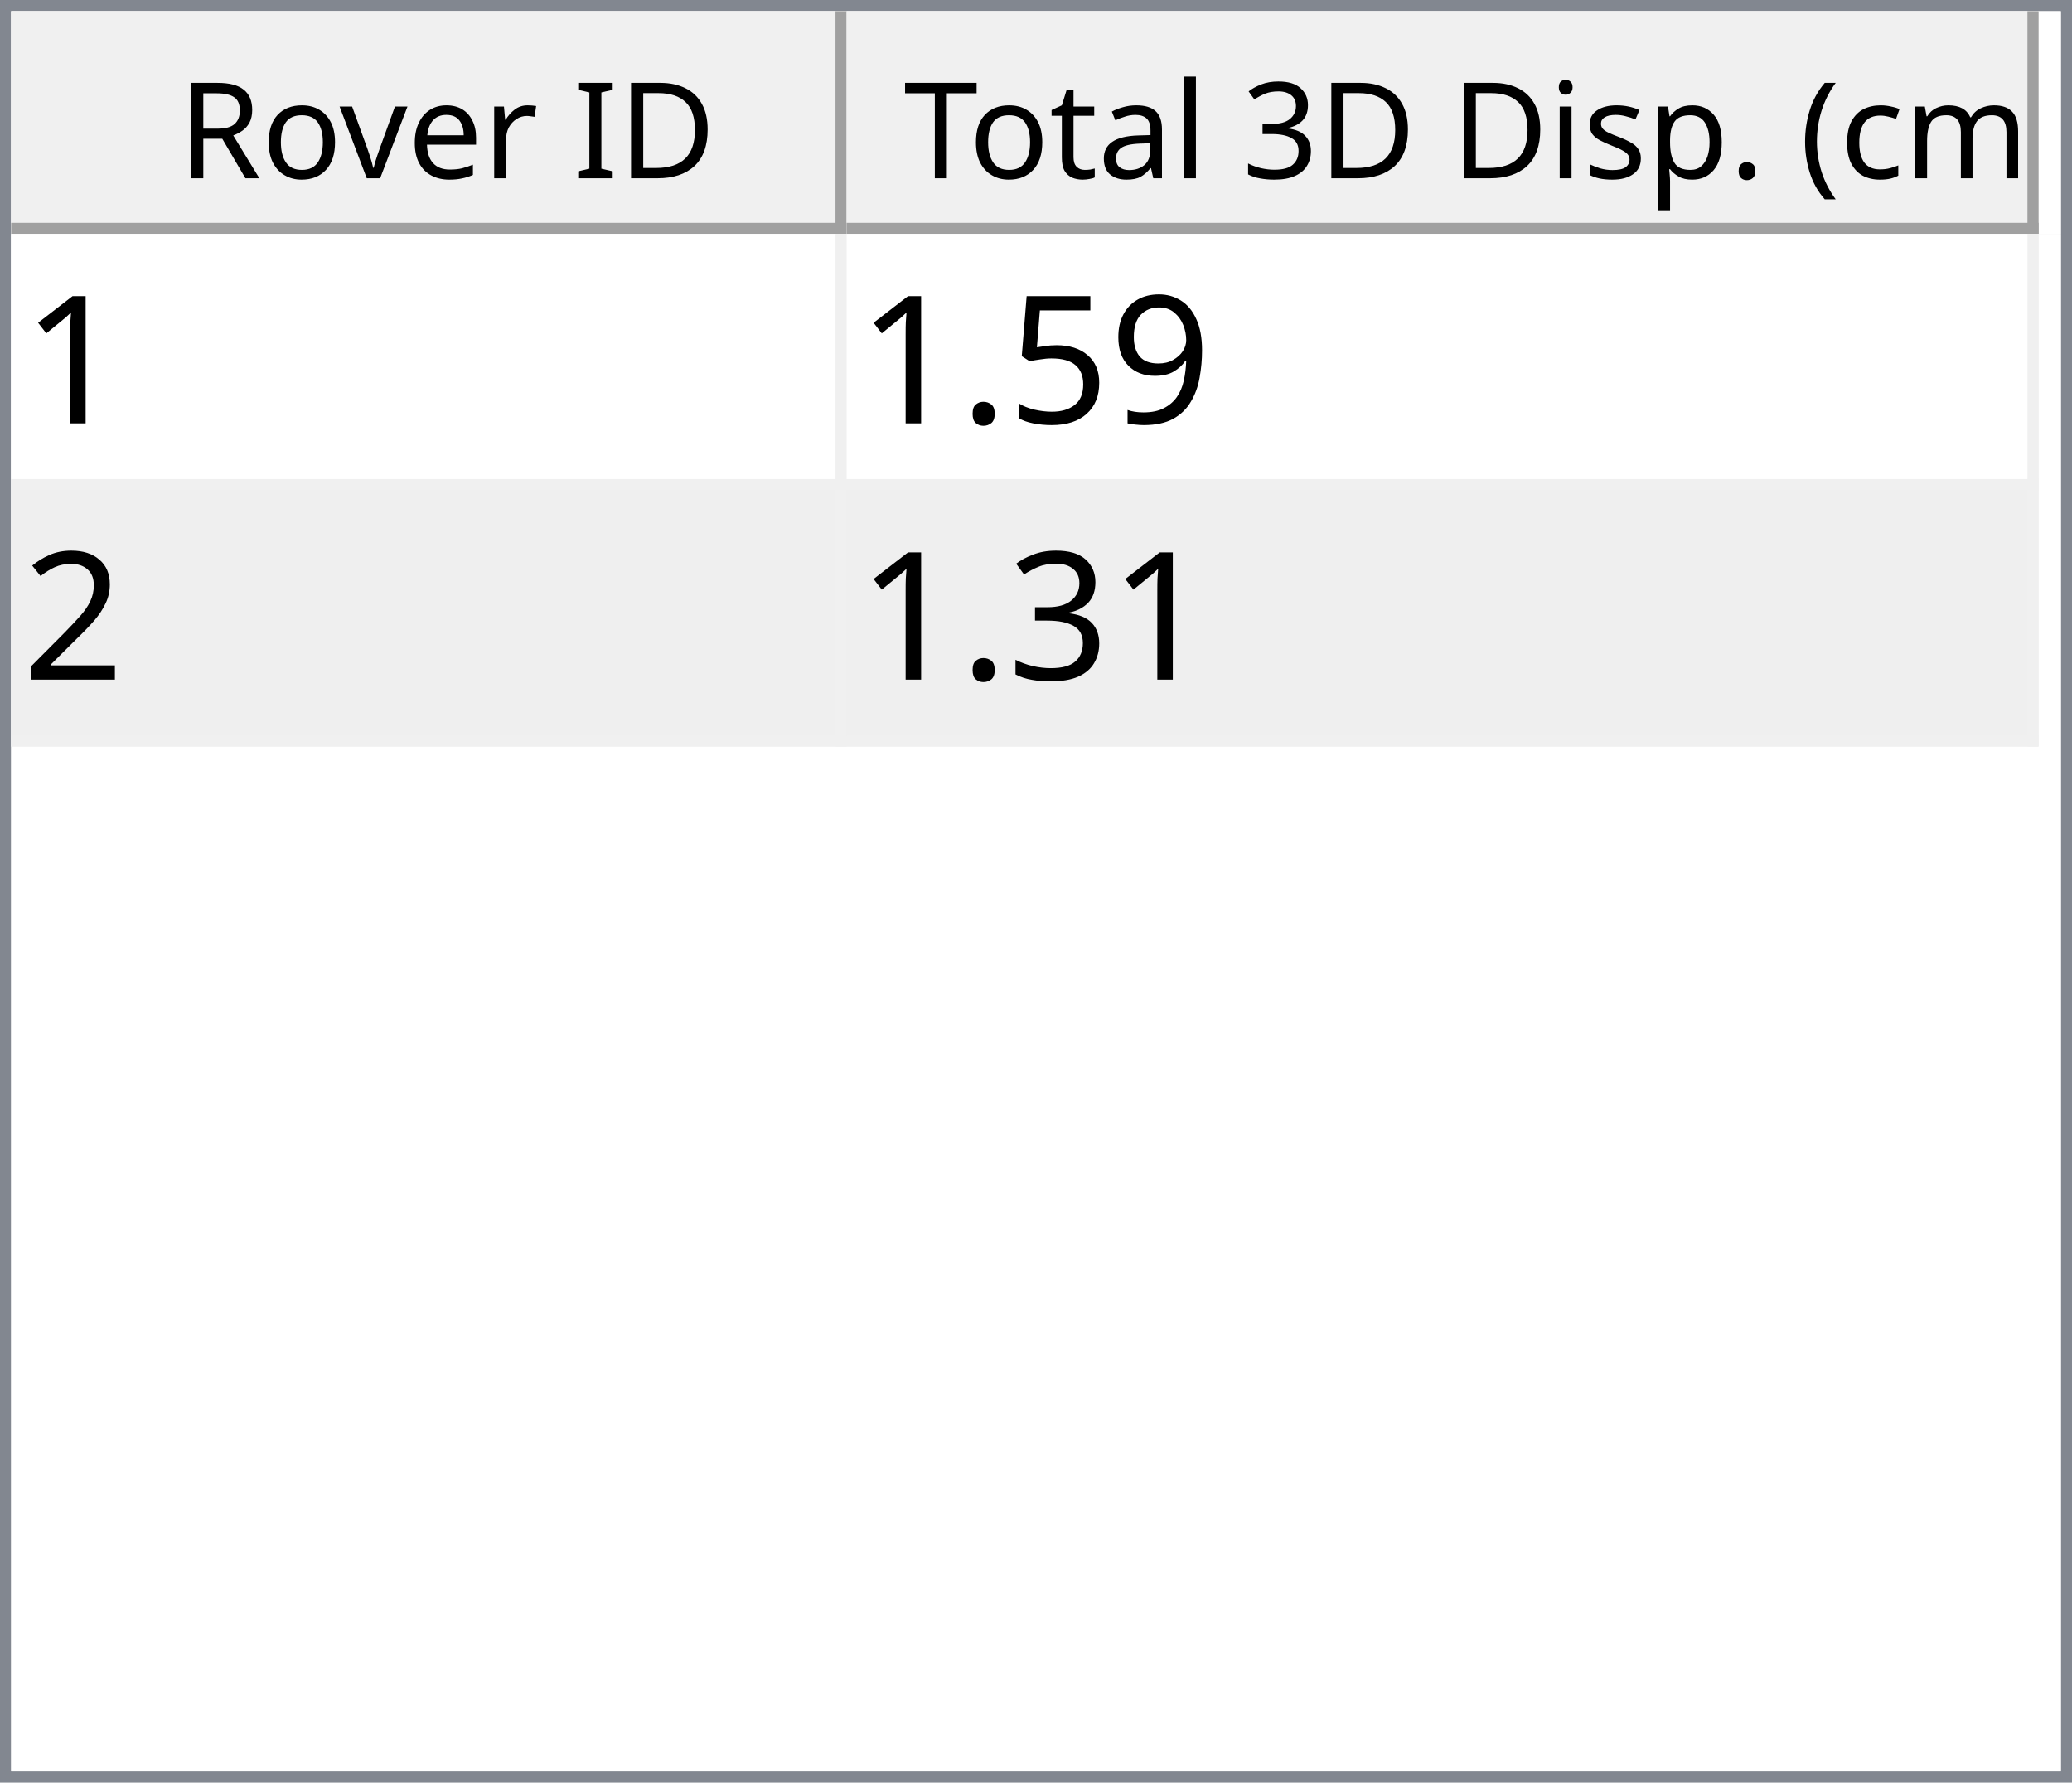
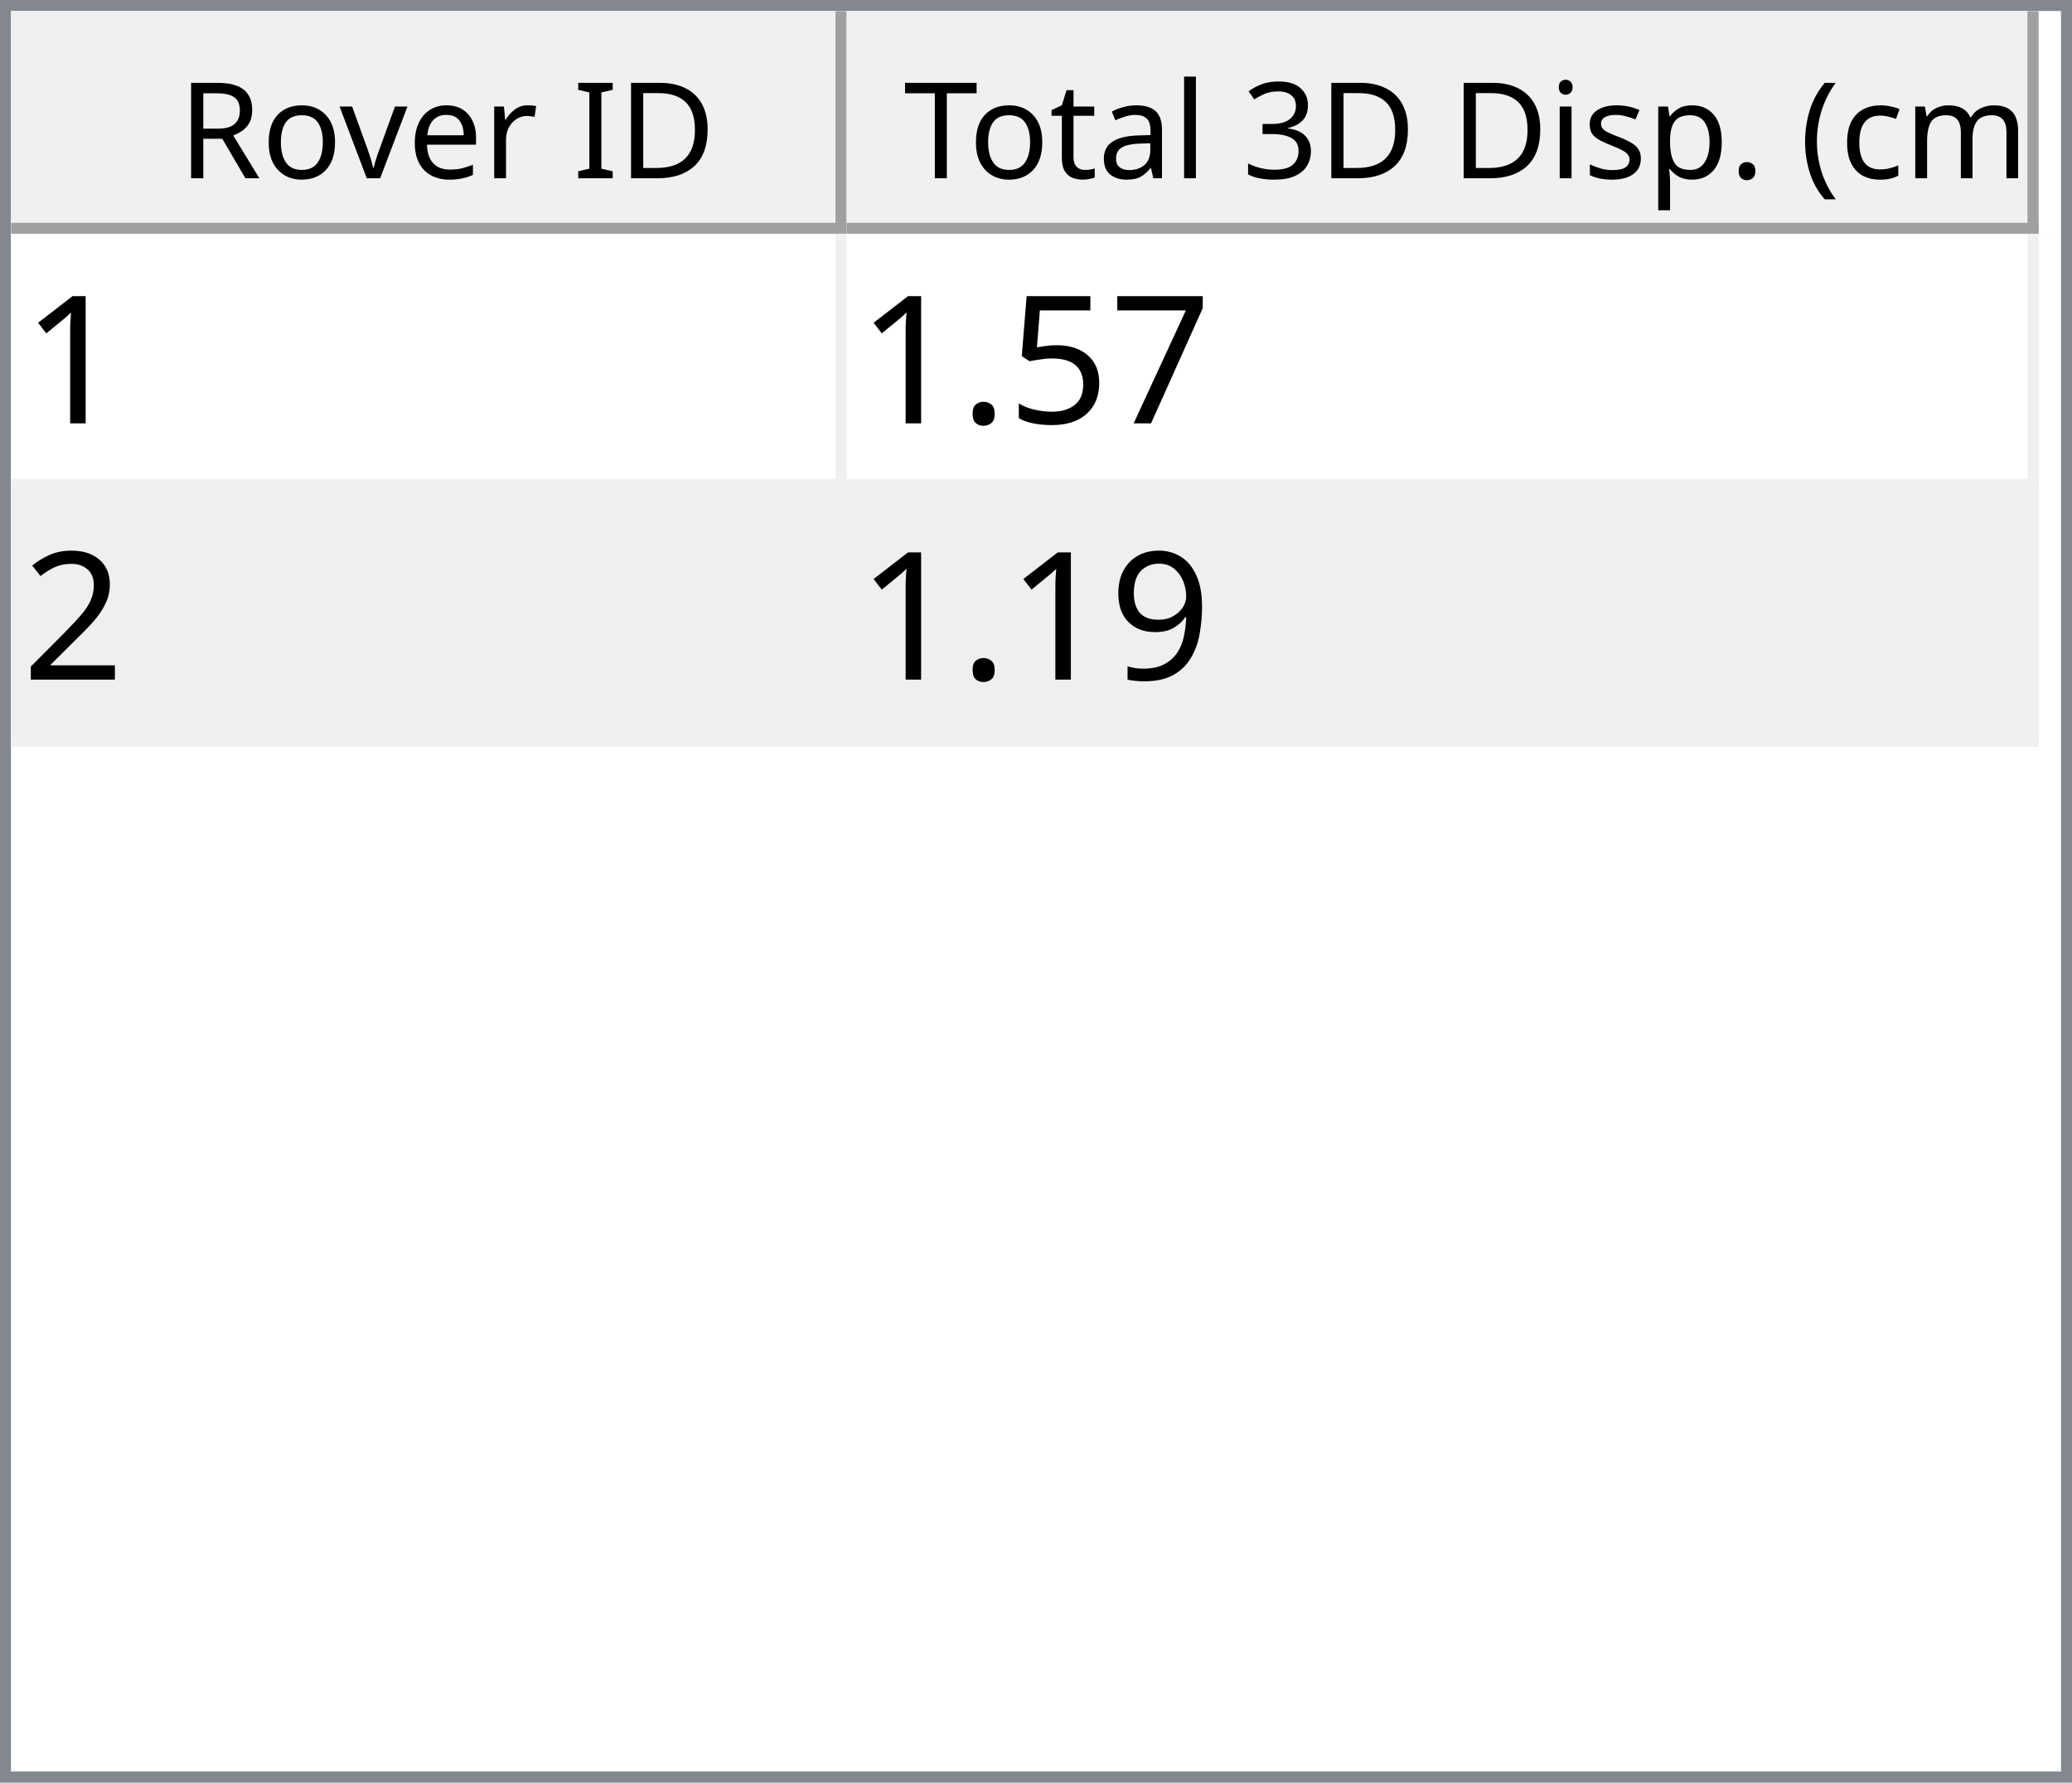
<svg xmlns="http://www.w3.org/2000/svg" style="fill-opacity:1; color-rendering:auto; color-interpolation:auto; text-rendering:auto; stroke:black; stroke-linecap:square; stroke-miterlimit:10; shape-rendering:auto; stroke-opacity:1; fill:black; stroke-dasharray:none; font-weight:normal; stroke-width:1; font-family:'Dialog'; font-style:normal; stroke-linejoin:miter; font-size:12px; stroke-dashoffset:0; image-rendering:auto;" width="186" height="160">
  <defs id="genericDefs" />
  <g>
    <defs id="defs1">
      <clipPath clipPathUnits="userSpaceOnUse" id="clipPath1">
        <path d="M0 0 L186 0 L186 160 L0 160 L0 0 Z" />
      </clipPath>
      <clipPath clipPathUnits="userSpaceOnUse" id="clipPath2">
        <path d="M0 0 L0 160 L186 160 L186 0 Z" />
      </clipPath>
      <clipPath clipPathUnits="userSpaceOnUse" id="clipPath3">
        <path d="M0 0 L0 20 L184 20 L184 0 Z" />
      </clipPath>
      <clipPath clipPathUnits="userSpaceOnUse" id="clipPath4">
        <path d="M0 0 L0 20 L75 20 L75 0 Z" />
      </clipPath>
      <clipPath clipPathUnits="userSpaceOnUse" id="clipPath5">
        <path d="M1 1 L1 19 L74 19 L74 1 Z" />
      </clipPath>
      <clipPath clipPathUnits="userSpaceOnUse" id="clipPath6">
        <path d="M0 0 L0 18 L73 18 L73 0 Z" />
      </clipPath>
      <clipPath clipPathUnits="userSpaceOnUse" id="clipPath7">
        <path d="M-0.5 -0.5 L-0.5 19.5 L74.5 19.5 L74.5 -0.5 Z" />
      </clipPath>
      <clipPath clipPathUnits="userSpaceOnUse" id="clipPath8">
        <path d="M0 0 L0 20 L107 20 L107 0 Z" />
      </clipPath>
      <clipPath clipPathUnits="userSpaceOnUse" id="clipPath9">
        <path d="M1 1 L1 19 L106 19 L106 1 Z" />
      </clipPath>
      <clipPath clipPathUnits="userSpaceOnUse" id="clipPath10">
        <path d="M0 0 L0 18 L105 18 L105 0 Z" />
      </clipPath>
      <clipPath clipPathUnits="userSpaceOnUse" id="clipPath11">
        <path d="M-0.5 -0.5 L-0.5 19.5 L106.5 19.5 L106.5 -0.5 Z" />
      </clipPath>
      <clipPath clipPathUnits="userSpaceOnUse" id="clipPath12">
        <path d="M0 0 L0 138 L184 138 L184 0 Z" />
      </clipPath>
      <clipPath clipPathUnits="userSpaceOnUse" id="clipPath13">
        <path d="M0 0 L0 46 L182 46 L182 0 Z" />
      </clipPath>
      <clipPath clipPathUnits="userSpaceOnUse" id="clipPath14">
        <path d="M-0.5 -0.5 L-0.5 45.5 L181.5 45.5 L181.5 -0.5 Z" />
      </clipPath>
      <clipPath clipPathUnits="userSpaceOnUse" id="clipPath15">
        <path d="M0 0 L0 22 L74 22 L74 0 Z" />
      </clipPath>
      <clipPath clipPathUnits="userSpaceOnUse" id="clipPath16">
        <path d="M0 0 L0 22 L106 22 L106 0 Z" />
      </clipPath>
      <font horiz-adv-x="64.551" id="font1">
        <font-face ascent="107.91" descent="25.098" units-per-em="100" style="font-style:normal; font-family:Segoe UI; font-weight:normal;" />
        <missing-glyph horiz-adv-x="64.551" d="M8.109 0 L8.109 68.266 L56.453 68.266 L56.453 0 L8.109 0 ZM15.328 7.234 L49.219 7.234 L49.219 61.031 L15.328 61.031 L15.328 7.234 Z" />
        <glyph unicode="D" horiz-adv-x="70.117" d="M9.188 0 L9.188 70.016 L28.516 70.016 Q65.531 70.016 65.531 35.891 Q65.531 19.672 55.25 9.836 Q44.969 0 27.734 0 L9.188 0 ZM17.391 62.594 L17.391 7.422 L27.828 7.422 Q41.609 7.422 49.273 14.797 Q56.938 22.172 56.938 35.688 Q56.938 62.594 28.328 62.594 L17.391 62.594 Z" />
        <glyph unicode="I" horiz-adv-x="26.611" d="M17.391 0 L9.188 0 L9.188 70.016 L17.391 70.016 L17.391 0 Z" />
        <glyph unicode=" " horiz-adv-x="27.393" d="" />
        <glyph unicode="r" horiz-adv-x="34.766" d="M34.188 41.891 Q32.078 43.5 28.125 43.5 Q23 43.5 19.555 38.672 Q16.109 33.844 16.109 25.484 L16.109 0 L8.109 0 L8.109 50 L16.109 50 L16.109 39.703 L16.312 39.703 Q18.016 44.969 21.531 47.922 Q25.047 50.875 29.391 50.875 Q32.516 50.875 34.188 50.203 L34.188 41.891 Z" />
        <glyph unicode="e" horiz-adv-x="52.295" d="M48.297 23 L12.984 23 Q13.188 14.656 17.484 10.109 Q21.781 5.562 29.297 5.562 Q37.75 5.562 44.828 11.141 L44.828 3.609 Q38.234 -1.172 27.391 -1.172 Q16.797 -1.172 10.742 5.641 Q4.688 12.453 4.688 24.812 Q4.688 36.469 11.305 43.82 Q17.922 51.172 27.734 51.172 Q37.547 51.172 42.922 44.828 Q48.297 38.484 48.297 27.203 L48.297 23 ZM40.094 29.781 Q40.047 36.719 36.75 40.578 Q33.453 44.438 27.594 44.438 Q21.922 44.438 17.969 40.383 Q14.016 36.328 13.094 29.781 L40.094 29.781 Z" />
        <glyph unicode="v" horiz-adv-x="47.9" d="M47.406 50 L27.484 0 L19.625 0 L0.688 50 L9.469 50 L22.172 13.672 Q23.578 9.672 23.922 6.688 L24.125 6.688 Q24.609 10.453 25.688 13.484 L38.969 50 L47.406 50 Z" />
        <glyph unicode="o" horiz-adv-x="58.594" d="M29 -1.172 Q17.922 -1.172 11.305 5.836 Q4.688 12.844 4.688 24.422 Q4.688 37.016 11.57 44.094 Q18.453 51.172 30.172 51.172 Q41.359 51.172 47.633 44.289 Q53.906 37.406 53.906 25.203 Q53.906 13.234 47.141 6.031 Q40.375 -1.172 29 -1.172 ZM29.594 44.438 Q21.875 44.438 17.383 39.188 Q12.891 33.938 12.891 24.703 Q12.891 15.828 17.43 10.695 Q21.969 5.562 29.594 5.562 Q37.359 5.562 41.531 10.594 Q45.703 15.625 45.703 24.906 Q45.703 34.281 41.531 39.359 Q37.359 44.438 29.594 44.438 Z" />
        <glyph unicode="R" horiz-adv-x="59.814" d="M59.375 0 L49.609 0 L37.891 19.625 Q36.281 22.359 34.766 24.289 Q33.25 26.219 31.664 27.438 Q30.078 28.656 28.25 29.219 Q26.422 29.781 24.125 29.781 L17.391 29.781 L17.391 0 L9.188 0 L9.188 70.016 L30.078 70.016 Q34.672 70.016 38.555 68.867 Q42.438 67.719 45.289 65.375 Q48.141 63.031 49.758 59.547 Q51.375 56.062 51.375 51.375 Q51.375 47.703 50.273 44.656 Q49.172 41.609 47.148 39.211 Q45.125 36.812 42.266 35.133 Q39.406 33.453 35.844 32.516 L35.844 32.328 Q37.594 31.547 38.891 30.547 Q40.188 29.547 41.359 28.18 Q42.531 26.812 43.68 25.078 Q44.828 23.344 46.234 21.047 L59.375 0 ZM17.391 62.594 L17.391 37.203 L28.516 37.203 Q31.594 37.203 34.203 38.133 Q36.812 39.062 38.719 40.797 Q40.625 42.531 41.703 45.047 Q42.781 47.562 42.781 50.688 Q42.781 56.297 39.141 59.445 Q35.5 62.594 28.609 62.594 L17.391 62.594 Z" />
        <glyph unicode=")" horiz-adv-x="30.176" d="M8.297 -15.922 L1.172 -15.922 Q16.406 2.344 16.406 26.812 Q16.406 51.469 1.078 70.016 L8.297 70.016 Q23.531 52.156 23.531 26.703 Q23.531 1.375 8.297 -15.922 Z" />
        <glyph unicode="m" horiz-adv-x="86.133" d="M79.109 0 L71.094 0 L71.094 28.719 Q71.094 37.016 68.531 40.727 Q65.969 44.438 59.906 44.438 Q54.781 44.438 51.195 39.75 Q47.609 35.062 47.609 28.516 L47.609 0 L39.594 0 L39.594 29.688 Q39.594 44.438 28.219 44.438 Q22.953 44.438 19.531 40.016 Q16.109 35.594 16.109 28.516 L16.109 0 L8.109 0 L8.109 50 L16.109 50 L16.109 42.094 L16.312 42.094 Q21.625 51.172 31.844 51.172 Q36.969 51.172 40.773 48.312 Q44.578 45.453 46 40.828 Q51.562 51.172 62.594 51.172 Q79.109 51.172 79.109 30.812 L79.109 0 Z" />
        <glyph unicode="c" horiz-adv-x="46.191" d="M42.188 2.297 Q36.422 -1.172 28.516 -1.172 Q17.828 -1.172 11.258 5.789 Q4.688 12.75 4.688 23.828 Q4.688 36.188 11.766 43.68 Q18.844 51.172 30.672 51.172 Q37.25 51.172 42.281 48.734 L42.281 40.531 Q36.719 44.438 30.375 44.438 Q22.703 44.438 17.797 38.945 Q12.891 33.453 12.891 24.516 Q12.891 15.719 17.508 10.641 Q22.125 5.562 29.891 5.562 Q36.422 5.562 42.188 9.906 L42.188 2.297 Z" />
        <glyph unicode="(" horiz-adv-x="30.176" d="M29.109 -15.922 L21.969 -15.922 Q6.844 1.375 6.844 26.703 Q6.844 52.156 21.969 70.016 L29.203 70.016 Q13.875 51.469 13.875 26.812 Q13.875 2.344 29.109 -15.922 Z" />
        <glyph unicode="." horiz-adv-x="21.68" d="M10.891 -1.078 Q8.641 -1.078 7.055 0.539 Q5.469 2.156 5.469 4.391 Q5.469 6.641 7.055 8.273 Q8.641 9.906 10.891 9.906 Q13.188 9.906 14.797 8.273 Q16.406 6.641 16.406 4.391 Q16.406 2.156 14.797 0.539 Q13.188 -1.078 10.891 -1.078 Z" />
        <glyph unicode="p" horiz-adv-x="58.789" d="M16.312 7.234 L16.109 7.234 L16.109 -23 L8.109 -23 L8.109 50 L16.109 50 L16.109 41.219 L16.312 41.219 Q22.219 51.172 33.594 51.172 Q43.266 51.172 48.688 44.461 Q54.109 37.75 54.109 26.469 Q54.109 13.922 48 6.375 Q41.891 -1.172 31.297 -1.172 Q21.578 -1.172 16.312 7.234 ZM16.109 27.391 L16.109 20.406 Q16.109 14.203 20.141 9.883 Q24.172 5.562 30.375 5.562 Q37.641 5.562 41.773 11.133 Q45.906 16.703 45.906 26.609 Q45.906 34.969 42.047 39.703 Q38.188 44.438 31.594 44.438 Q24.609 44.438 20.359 39.578 Q16.109 34.719 16.109 27.391 Z" />
        <glyph unicode="s" horiz-adv-x="42.432" d="M5.078 1.812 L5.078 10.406 Q11.625 5.562 19.484 5.562 Q30.031 5.562 30.031 12.594 Q30.031 14.594 29.125 15.992 Q28.219 17.391 26.68 18.461 Q25.141 19.531 23.07 20.383 Q21 21.234 18.609 22.172 Q15.281 23.484 12.766 24.828 Q10.25 26.172 8.57 27.859 Q6.891 29.547 6.031 31.695 Q5.172 33.844 5.172 36.719 Q5.172 40.234 6.789 42.945 Q8.406 45.656 11.086 47.484 Q13.766 49.312 17.211 50.242 Q20.656 51.172 24.312 51.172 Q30.812 51.172 35.938 48.922 L35.938 40.828 Q30.422 44.438 23.25 44.438 Q21 44.438 19.195 43.922 Q17.391 43.406 16.094 42.477 Q14.797 41.547 14.086 40.258 Q13.375 38.969 13.375 37.406 Q13.375 35.453 14.086 34.133 Q14.797 32.812 16.164 31.789 Q17.531 30.766 19.484 29.938 Q21.438 29.109 23.922 28.125 Q27.25 26.859 29.883 25.516 Q32.516 24.172 34.375 22.484 Q36.234 20.797 37.234 18.602 Q38.234 16.406 38.234 13.375 Q38.234 9.672 36.602 6.938 Q34.969 4.203 32.234 2.398 Q29.5 0.594 25.93 -0.289 Q22.359 -1.172 18.453 -1.172 Q10.75 -1.172 5.078 1.812 Z" />
        <glyph unicode="i" horiz-adv-x="24.219" d="M12.203 62.703 Q10.062 62.703 8.547 64.164 Q7.031 65.625 7.031 67.875 Q7.031 70.125 8.547 71.609 Q10.062 73.094 12.203 73.094 Q14.406 73.094 15.945 71.609 Q17.484 70.125 17.484 67.875 Q17.484 65.719 15.945 64.211 Q14.406 62.703 12.203 62.703 ZM16.109 0 L8.109 0 L8.109 50 L16.109 50 L16.109 0 Z" />
        <glyph unicode="3" horiz-adv-x="53.906" d="M46.531 19.828 Q46.531 15.094 44.75 11.211 Q42.969 7.328 39.719 4.57 Q36.469 1.812 31.93 0.297 Q27.391 -1.219 21.922 -1.219 Q11.922 -1.219 6 2.594 L6 11.188 Q13.094 5.609 22.219 5.609 Q25.875 5.609 28.828 6.539 Q31.781 7.469 33.906 9.227 Q36.031 10.984 37.18 13.477 Q38.328 15.969 38.328 19.094 Q38.328 32.812 18.797 32.812 L12.984 32.812 L12.984 39.594 L18.5 39.594 Q35.797 39.594 35.797 52.484 Q35.797 64.406 22.609 64.406 Q15.188 64.406 8.688 59.422 L8.688 67.188 Q15.375 71.188 24.609 71.188 Q29 71.188 32.57 69.969 Q36.141 68.75 38.68 66.555 Q41.219 64.359 42.609 61.281 Q44 58.203 44 54.5 Q44 40.672 30.031 36.719 L30.031 36.531 Q33.594 36.141 36.625 34.797 Q39.656 33.453 41.852 31.305 Q44.047 29.156 45.289 26.25 Q46.531 23.344 46.531 19.828 Z" />
        <glyph unicode="l" horiz-adv-x="24.219" d="M16.109 0 L8.109 0 L8.109 74.031 L16.109 74.031 L16.109 0 Z" />
        <glyph unicode="a" horiz-adv-x="50.879" d="M43.891 0 L35.891 0 L35.891 7.812 L35.688 7.812 Q30.469 -1.172 20.312 -1.172 Q12.844 -1.172 8.617 2.781 Q4.391 6.734 4.391 13.281 Q4.391 27.297 20.906 29.594 L35.891 31.688 Q35.891 44.438 25.594 44.438 Q16.547 44.438 9.281 38.281 L9.281 46.484 Q16.656 51.172 26.266 51.172 Q43.891 51.172 43.891 32.516 L43.891 0 ZM35.891 25.297 L23.828 23.641 Q18.266 22.859 15.43 20.875 Q12.594 18.891 12.594 13.875 Q12.594 10.203 15.211 7.883 Q17.828 5.562 22.172 5.562 Q28.125 5.562 32.008 9.742 Q35.891 13.922 35.891 20.312 L35.891 25.297 Z" />
        <glyph unicode="t" horiz-adv-x="33.887" d="M31.297 0.484 Q28.469 -1.078 23.828 -1.078 Q10.688 -1.078 10.688 13.578 L10.688 43.172 L2.094 43.172 L2.094 50 L10.688 50 L10.688 62.203 L18.703 64.797 L18.703 50 L31.297 50 L31.297 43.172 L18.703 43.172 L18.703 14.984 Q18.703 9.969 20.414 7.82 Q22.125 5.672 26.078 5.672 Q29.109 5.672 31.297 7.328 L31.297 0.484 Z" />
        <glyph unicode="T" horiz-adv-x="52.393" d="M50.594 62.594 L30.375 62.594 L30.375 0 L22.172 0 L22.172 62.594 L2 62.594 L2 70.016 L50.594 70.016 L50.594 62.594 Z" />
      </font>
      <font horiz-adv-x="75.0" id="font2">
        <font-face ascent="100.537" descent="21.973" units-per-em="100" style="font-style:normal; font-family:sans-serif; font-weight:normal;" />
        <missing-glyph horiz-adv-x="75.0" d="M12.5 0 L12.5 62.5 L62.5 62.5 L62.5 0 L12.5 0 ZM14.062 1.562 L60.938 1.562 L60.938 60.938 L14.062 60.938 L14.062 1.562 Z" />
        <glyph unicode="1" horiz-adv-x="55.615" d="M37.25 0 L28.469 0 L28.469 56 Q25.297 52.984 20.141 49.953 Q14.984 46.922 10.891 45.406 L10.891 53.906 Q18.266 57.375 23.781 62.305 Q29.297 67.234 31.594 71.875 L37.25 71.875 L37.25 0 Z" />
-         <glyph unicode="9" horiz-adv-x="55.615" d="M5.469 16.547 L13.922 17.328 Q14.984 11.375 18.016 8.688 Q21.047 6 25.781 6 Q29.828 6 32.883 7.859 Q35.938 9.719 37.891 12.82 Q39.844 15.922 41.164 21.195 Q42.484 26.469 42.484 31.938 Q42.484 32.516 42.438 33.688 Q39.797 29.5 35.234 26.883 Q30.672 24.266 25.344 24.266 Q16.453 24.266 10.305 30.711 Q4.156 37.156 4.156 47.703 Q4.156 58.594 10.578 65.234 Q17 71.875 26.656 71.875 Q33.641 71.875 39.43 68.117 Q45.219 64.359 48.219 57.398 Q51.219 50.438 51.219 37.25 Q51.219 23.531 48.242 15.406 Q45.266 7.281 39.383 3.031 Q33.5 -1.219 25.594 -1.219 Q17.188 -1.219 11.867 3.445 Q6.547 8.109 5.469 16.547 ZM41.453 48.141 Q41.453 55.719 37.43 60.156 Q33.406 64.594 27.734 64.594 Q21.875 64.594 17.531 59.812 Q13.188 55.031 13.188 47.406 Q13.188 40.578 17.312 36.305 Q21.438 32.031 27.484 32.031 Q33.594 32.031 37.523 36.305 Q41.453 40.578 41.453 48.141 Z" />
+         <glyph unicode="7" horiz-adv-x="55.615" d="M4.734 62.203 L4.734 70.656 L51.078 70.656 L51.078 63.812 Q44.234 56.547 37.523 44.484 Q30.812 32.422 27.156 19.672 Q24.516 10.688 23.781 0 L14.75 0 Q14.891 8.453 18.062 20.414 Q21.234 32.375 27.172 43.484 Q33.109 54.594 39.797 62.203 L4.734 62.203 Z" />
        <glyph unicode="5" horiz-adv-x="55.615" d="M4.156 18.75 L13.375 19.531 Q14.406 12.797 18.141 9.398 Q21.875 6 27.156 6 Q33.5 6 37.891 10.789 Q42.281 15.578 42.281 23.484 Q42.281 31 38.062 35.352 Q33.844 39.703 27 39.703 Q22.75 39.703 19.336 37.773 Q15.922 35.844 13.969 32.766 L5.719 33.844 L12.641 70.609 L48.25 70.609 L48.25 62.203 L19.672 62.203 L15.828 42.969 Q22.266 47.469 29.344 47.469 Q38.719 47.469 45.164 40.969 Q51.609 34.469 51.609 24.266 Q51.609 14.547 45.953 7.469 Q39.062 -1.219 27.156 -1.219 Q17.391 -1.219 11.211 4.25 Q5.031 9.719 4.156 18.75 Z" />
        <glyph unicode="." horiz-adv-x="27.783" d="M9.078 0 L9.078 10.016 L19.094 10.016 L19.094 0 L9.078 0 Z" />
        <glyph unicode="2" horiz-adv-x="55.615" d="M50.344 8.453 L50.344 0 L3.031 0 Q2.938 3.172 4.047 6.109 Q5.859 10.938 9.836 15.625 Q13.812 20.312 21.344 26.469 Q33.016 36.031 37.117 41.625 Q41.219 47.219 41.219 52.203 Q41.219 57.422 37.477 61.008 Q33.734 64.594 27.734 64.594 Q21.391 64.594 17.578 60.789 Q13.766 56.984 13.719 50.25 L4.688 51.172 Q5.609 61.281 11.664 66.578 Q17.719 71.875 27.938 71.875 Q38.234 71.875 44.242 66.164 Q50.25 60.453 50.25 52 Q50.25 47.703 48.492 43.555 Q46.734 39.406 42.656 34.812 Q38.578 30.219 29.109 22.219 Q21.188 15.578 18.945 13.211 Q16.703 10.844 15.234 8.453 L50.344 8.453 Z" />
-         <glyph unicode="3" horiz-adv-x="55.615" d="M4.203 18.891 L12.984 20.062 Q14.5 12.594 18.141 9.297 Q21.781 6 27 6 Q33.203 6 37.477 10.297 Q41.75 14.594 41.75 20.953 Q41.75 27 37.797 30.93 Q33.844 34.859 27.734 34.859 Q25.25 34.859 21.531 33.891 L22.516 41.609 Q23.391 41.5 23.922 41.5 Q29.547 41.5 34.039 44.43 Q38.531 47.359 38.531 53.469 Q38.531 58.297 35.258 61.477 Q31.984 64.656 26.812 64.656 Q21.688 64.656 18.266 61.43 Q14.844 58.203 13.875 51.766 L5.078 53.328 Q6.688 62.156 12.398 67.016 Q18.109 71.875 26.609 71.875 Q32.469 71.875 37.398 69.359 Q42.328 66.844 44.945 62.5 Q47.562 58.156 47.562 53.266 Q47.562 48.641 45.07 44.828 Q42.578 41.016 37.703 38.766 Q44.047 37.312 47.562 32.695 Q51.078 28.078 51.078 21.141 Q51.078 11.766 44.242 5.25 Q37.406 -1.266 26.953 -1.266 Q17.531 -1.266 11.305 4.352 Q5.078 9.969 4.203 18.891 Z" />
+         <glyph unicode="9" horiz-adv-x="55.615" d="M5.469 16.547 L13.922 17.328 Q14.984 11.375 18.016 8.688 Q21.047 6 25.781 6 Q29.828 6 32.883 7.859 Q35.938 9.719 37.891 12.82 Q39.844 15.922 41.164 21.195 Q42.484 26.469 42.484 31.938 Q42.484 32.516 42.438 33.688 Q39.797 29.5 35.234 26.883 Q30.672 24.266 25.344 24.266 Q16.453 24.266 10.305 30.711 Q4.156 37.156 4.156 47.703 Q4.156 58.594 10.578 65.234 Q17 71.875 26.656 71.875 Q33.641 71.875 39.43 68.117 Q45.219 64.359 48.219 57.398 Q51.219 50.438 51.219 37.25 Q51.219 23.531 48.242 15.406 Q45.266 7.281 39.383 3.031 Q33.5 -1.219 25.594 -1.219 Q17.188 -1.219 11.867 3.445 Q6.547 8.109 5.469 16.547 ZM41.453 48.141 Q41.453 55.719 37.43 60.156 Q33.406 64.594 27.734 64.594 Q21.875 64.594 17.531 59.812 Q13.188 55.031 13.188 47.406 Q13.188 40.578 17.312 36.305 Q21.438 32.031 27.484 32.031 Q33.594 32.031 37.523 36.305 Q41.453 40.578 41.453 48.141 Z" />
      </font>
    </defs>
    <g style="fill:white; stroke:white;">
      <rect x="0" y="0" width="186" style="clip-path:url(#clipPath1); stroke:none;" height="160" />
    </g>
    <g style="fill:white; text-rendering:optimizeSpeed; color-rendering:optimizeSpeed; image-rendering:optimizeSpeed; shape-rendering:crispEdges; stroke:white; color-interpolation:sRGB;">
      <rect x="0" width="186" height="160" y="0" style="stroke:none;" />
      <path style="stroke:none;" d="M0 160 L186 160 L186 0 L0 0 Z" />
    </g>
    <g style="fill:rgb(240,240,240); font-family:'Segoe UI'; stroke:rgb(240,240,240);">
      <rect x="0" y="0" width="186" style="clip-path:url(#clipPath2); stroke:none;" height="160" />
    </g>
    <g style="fill:rgb(130,135,144); font-family:'Segoe UI'; stroke:rgb(130,135,144);">
      <path d="M0 0 L186 0 L186 160 L0 160 L0 0 ZM1 1 L185 1 L185 159 L1 159 L1 1 Z" style="fill-rule:evenodd; clip-path:url(#clipPath2); stroke:none;" />
    </g>
    <g style="fill:white; font-family:'Segoe UI'; stroke:white;" transform="translate(1,1)">
      <rect x="0" y="0" width="184" style="clip-path:url(#clipPath3); stroke:none;" height="20" />
    </g>
    <g style="fill:rgb(240,240,240); font-family:'Segoe UI'; stroke:rgb(240,240,240);" transform="translate(1,1)">
      <rect x="0" y="0" width="75" style="clip-path:url(#clipPath4); stroke:none;" height="20" />
    </g>
    <g style="font-family:'Segoe UI';" transform="translate(2,2)">
      <text x="14" xml:space="preserve" y="14" style="clip-path:url(#clipPath6); stroke:none;">Rover ID</text>
    </g>
    <g style="fill:rgb(160,160,160); font-family:'Segoe UI'; stroke:rgb(160,160,160); stroke-linejoin:bevel;" transform="translate(1.5,1.5)">
      <line x1="74" x2="74" y1="0" style="fill:none; clip-path:url(#clipPath7);" y2="19" />
    </g>
    <g style="fill:rgb(160,160,160); font-family:'Segoe UI'; stroke:rgb(160,160,160); stroke-linejoin:bevel;" transform="matrix(1,0,0,1,1,1) translate(0.5,0.5)">
      <line x1="0" x2="74" y1="19" style="fill:none; clip-path:url(#clipPath7);" y2="19" />
    </g>
    <g style="fill:rgb(240,240,240); font-family:'Segoe UI'; stroke:rgb(240,240,240);" transform="translate(76,1)">
      <rect x="0" y="0" width="107" style="clip-path:url(#clipPath8); stroke:none;" height="20" />
    </g>
    <g style="font-family:'Segoe UI';" transform="translate(77,2)">
      <text x="1" xml:space="preserve" y="14" style="clip-path:url(#clipPath10); stroke:none;"> Total 3D Disp. (cm)</text>
    </g>
    <g style="fill:rgb(160,160,160); font-family:'Segoe UI'; stroke:rgb(160,160,160); stroke-linejoin:bevel;" transform="translate(76.5,1.5)">
      <line x1="106" x2="106" y1="0" style="fill:none; clip-path:url(#clipPath11);" y2="19" />
    </g>
    <g style="fill:rgb(160,160,160); font-family:'Segoe UI'; stroke:rgb(160,160,160); stroke-linejoin:bevel;" transform="matrix(1,0,0,1,76,1) translate(0.5,0.5)">
      <line x1="0" x2="106" y1="19" style="fill:none; clip-path:url(#clipPath11);" y2="19" />
    </g>
    <g style="fill:white; font-family:'Segoe UI'; stroke:white;" transform="translate(1,21)">
      <rect x="0" y="0" width="184" style="clip-path:url(#clipPath12); stroke:none;" height="138" />
    </g>
    <g style="fill:rgb(240,240,240); font-size:16px; font-family:sans-serif; stroke:rgb(240,240,240);" transform="translate(1,21)">
      <rect x="0" y="0" width="182" style="clip-path:url(#clipPath13); stroke:none;" height="46" />
      <line transform="translate(0.5,0.5)" x1="0" x2="181" y1="22" style="clip-path:url(#clipPath14); fill:none; stroke-linejoin:bevel;" y2="22" />
    </g>
    <g transform="matrix(1,0,0,1,1,21) translate(0.5,0.5)" style="fill:rgb(240,240,240); font-size:16px; font-family:sans-serif; stroke:rgb(240,240,240); stroke-linejoin:bevel;">
      <line x1="0" x2="181" y1="45" style="fill:none; clip-path:url(#clipPath14);" y2="45" />
    </g>
    <g transform="matrix(1,0,0,1,1,21) translate(0.5,0.5)" style="fill:rgb(240,240,240); font-size:16px; font-family:sans-serif; stroke:rgb(240,240,240); stroke-linejoin:bevel;">
      <line x1="74" x2="74" y1="0" style="fill:none; clip-path:url(#clipPath14);" y2="45" />
    </g>
    <g transform="matrix(1,0,0,1,1,21) translate(0.5,0.5)" style="fill:rgb(240,240,240); font-size:16px; font-family:sans-serif; stroke:rgb(240,240,240); stroke-linejoin:bevel;">
      <line x1="181" x2="181" y1="0" style="fill:none; clip-path:url(#clipPath14);" y2="45" />
    </g>
    <g style="fill:white; font-size:16px; font-family:sans-serif; stroke:white;" transform="matrix(1,0,0,1,1,21)">
      <rect x="0" y="0" width="74" style="clip-path:url(#clipPath15); stroke:none;" height="22" />
      <text x="1" y="17" style="fill:black; clip-path:url(#clipPath15); stroke:none;" xml:space="preserve">1</text>
    </g>
    <g style="fill:white; font-size:16px; font-family:sans-serif; stroke:white;" transform="matrix(1,0,0,1,1,21) translate(75,0)">
      <rect x="0" y="0" width="106" style="clip-path:url(#clipPath16); stroke:none;" height="22" />
-       <text x="1" y="17" style="fill:black; clip-path:url(#clipPath16); stroke:none;" xml:space="preserve">1.59</text>
+       <text x="1" y="17" style="fill:black; clip-path:url(#clipPath16); stroke:none;" xml:space="preserve">1.57</text>
    </g>
    <g style="fill:rgb(239,239,239); font-size:16px; font-family:sans-serif; stroke:rgb(239,239,239);" transform="matrix(1,0,0,1,1,21) translate(0,23)">
      <rect x="0" y="0" width="74" style="clip-path:url(#clipPath15); stroke:none;" height="22" />
      <text x="1" y="17" style="fill:black; clip-path:url(#clipPath15); stroke:none;" xml:space="preserve">2</text>
    </g>
    <g style="fill:rgb(239,239,239); font-size:16px; font-family:sans-serif; stroke:rgb(239,239,239);" transform="matrix(1,0,0,1,1,21) translate(75,23)">
      <rect x="0" y="0" width="106" style="clip-path:url(#clipPath16); stroke:none;" height="22" />
-       <text x="1" y="17" style="fill:black; clip-path:url(#clipPath16); stroke:none;" xml:space="preserve">1.31</text>
+       <text x="1" y="17" style="fill:black; clip-path:url(#clipPath16); stroke:none;" xml:space="preserve">1.19</text>
    </g>
  </g>
</svg>
